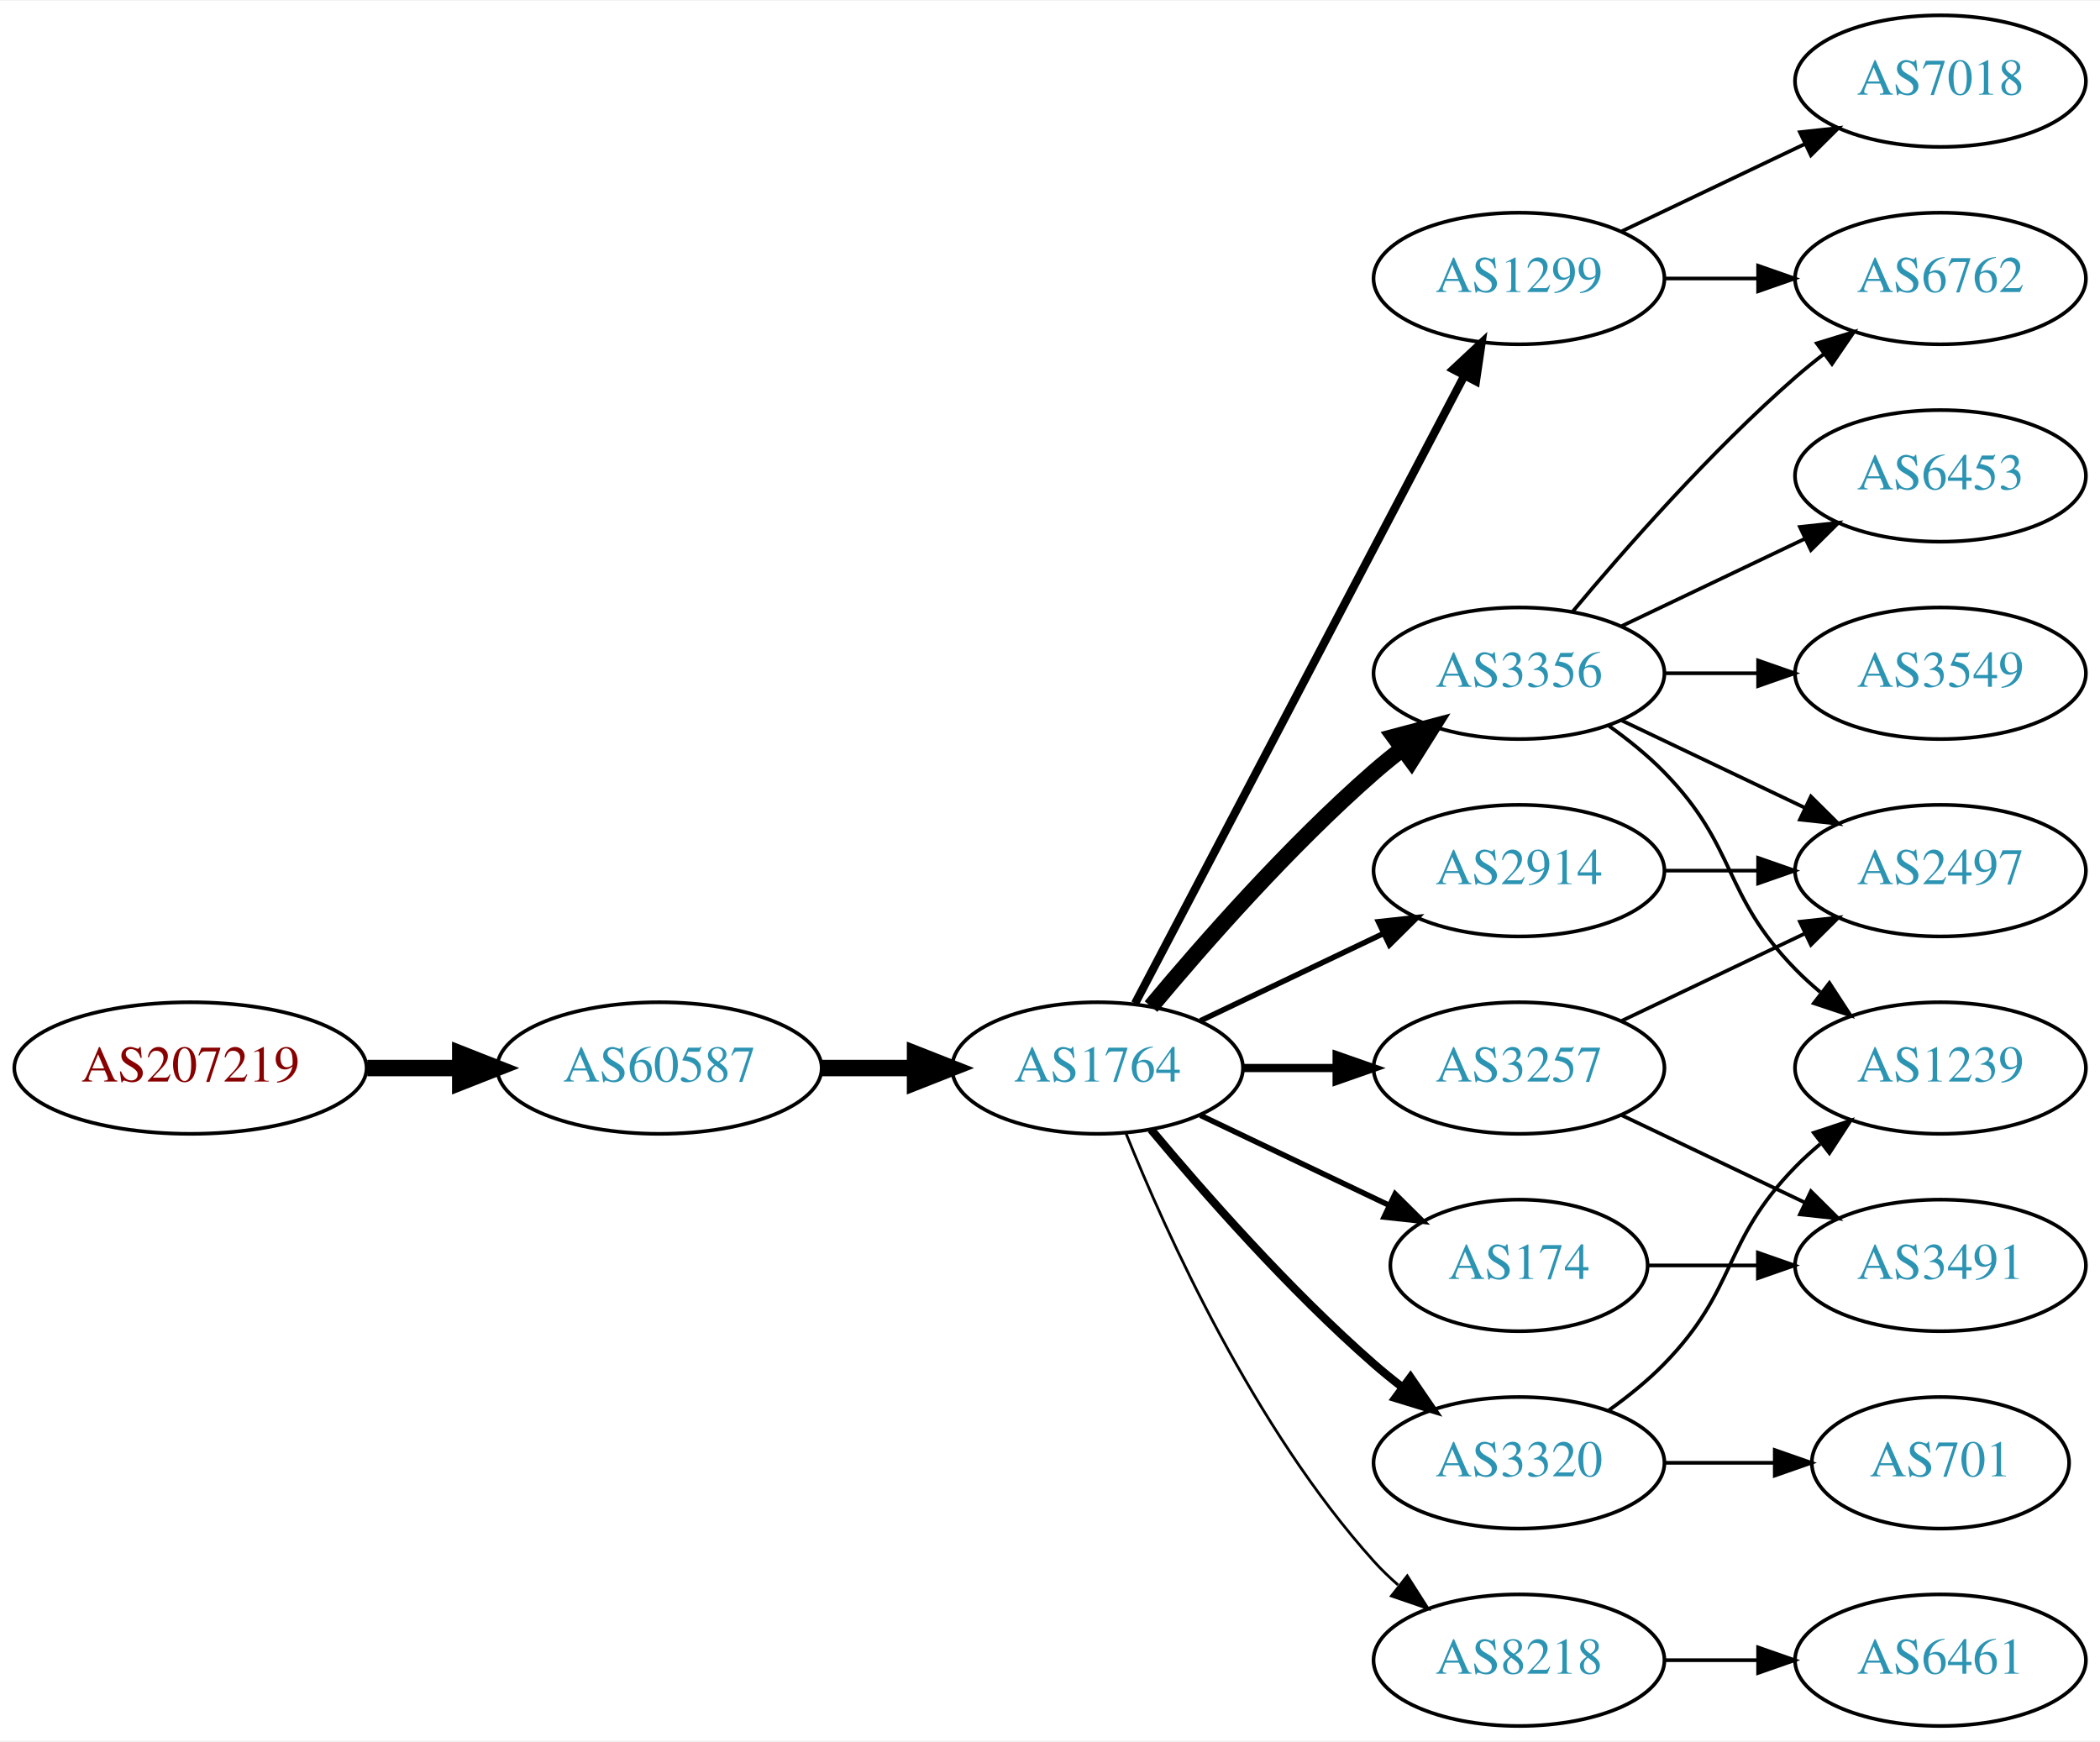
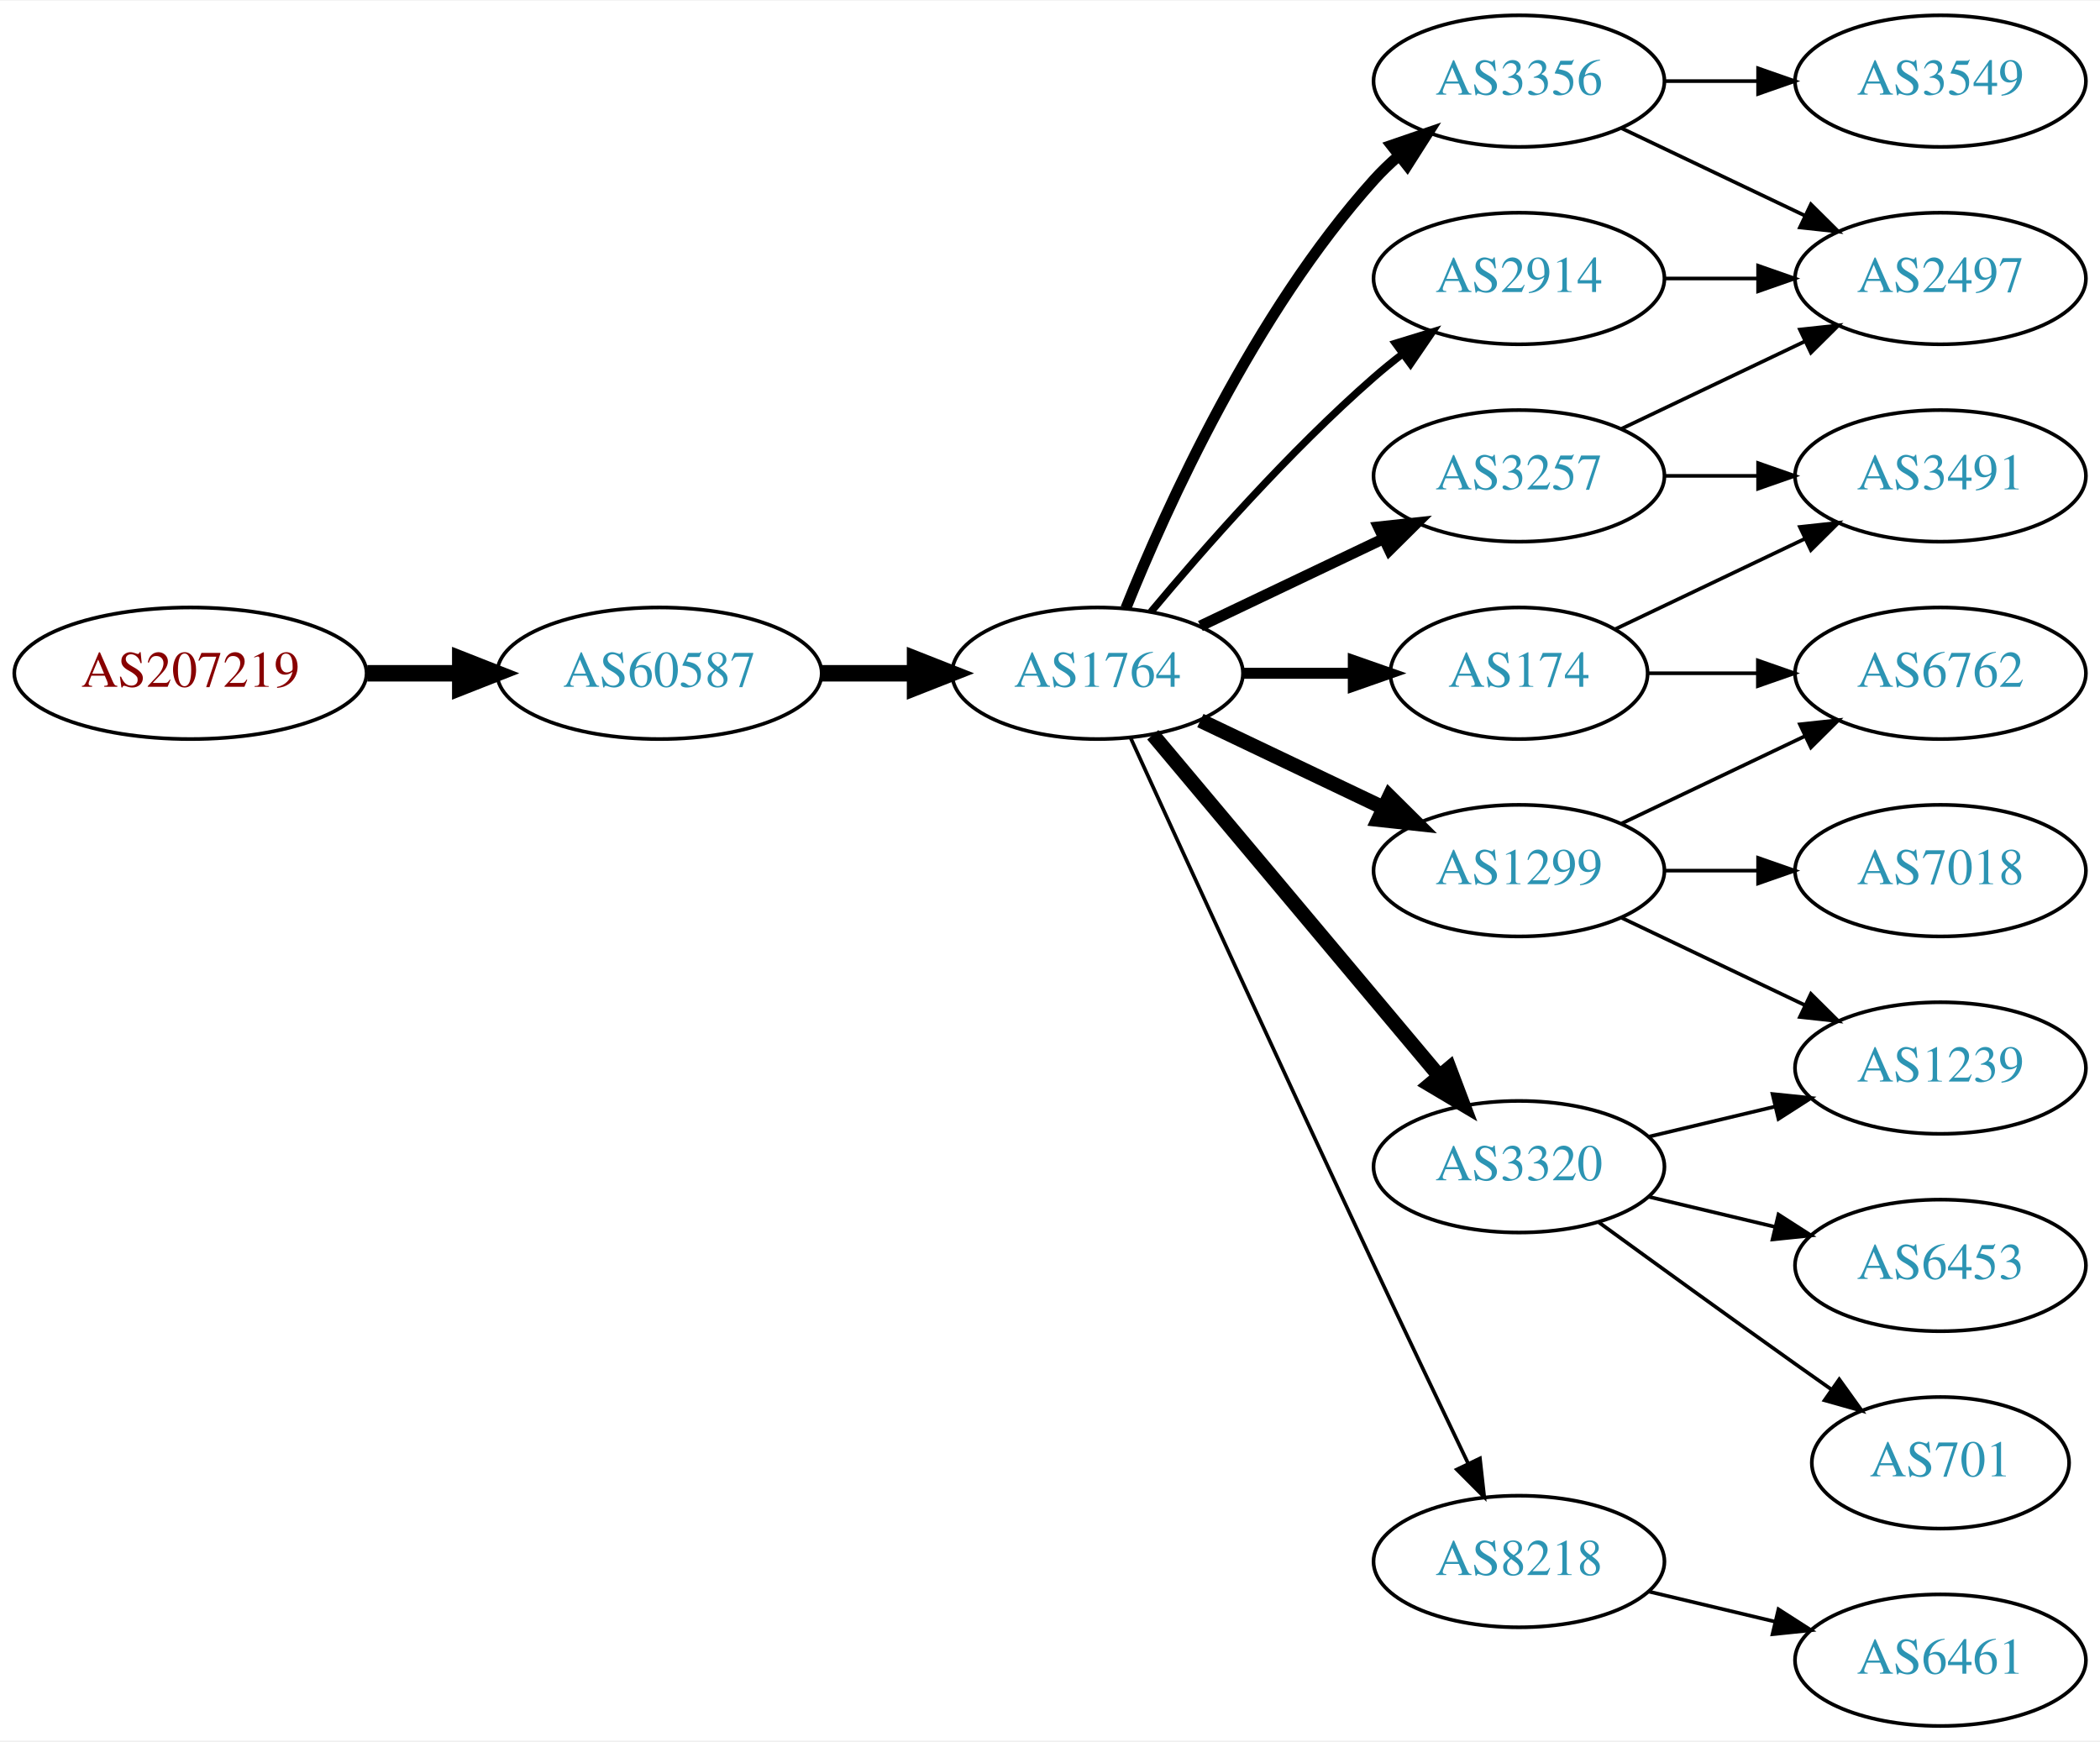
<svg xmlns="http://www.w3.org/2000/svg" xmlns:xlink="http://www.w3.org/1999/xlink" width="574pt" height="476pt" viewBox="0.00 0.00 574.46 476.00">
  <g id="graph0" class="graph" transform="scale(1 1) rotate(0) translate(4 472)">
    <polygon fill="white" stroke="none" points="-4,4 -4,-472 570.463,-472 570.463,4 -4,4" />
    <g id="node1" class="node">
      <g id="a_node1">
        <a xlink:href="/asn/207219" xlink:title="AS207219 ~ Rottenmann [AT]">
-           <ellipse fill="#ffffff" stroke="black" cx="48.096" cy="-180" rx="48.192" ry="18" />
-           <text text-anchor="middle" x="48.096" y="-176.3" font-family="Times,serif" font-size="14.00" fill="#880000">AS207219</text>
+           <ellipse fill="#ffffff" stroke="black" cx="48.096" cy="-288" rx="48.192" ry="18" />
+           <text text-anchor="middle" x="48.096" y="-284.3" font-family="Times,serif" font-size="14.00" fill="#880000">AS207219</text>
        </a>
      </g>
    </g>
    <g id="node2" class="node">
      <g id="a_node2">
        <a xlink:href="/asn/60587" xlink:title="AS60587 ~ XINON GmbH [AT]">
-           <ellipse fill="#ffffff" stroke="black" cx="176.388" cy="-180" rx="44.393" ry="18" />
-           <text text-anchor="middle" x="176.388" y="-176.3" font-family="Times,serif" font-size="14.00" fill="#2c94b3">AS60587</text>
+           <ellipse fill="#ffffff" stroke="black" cx="176.388" cy="-288" rx="44.393" ry="18" />
+           <text text-anchor="middle" x="176.388" y="-284.3" font-family="Times,serif" font-size="14.00" fill="#2c94b3">AS60587</text>
        </a>
      </g>
    </g>
    <g id="edge1" class="edge">
-       <path fill="none" stroke="black" stroke-width="4.5" d="M96.481,-180C104.742,-180 113.386,-180 121.799,-180" />
-       <polygon fill="black" stroke="black" stroke-width="4.5" points="121.904,-183.938 131.904,-180 121.904,-176.063 121.904,-183.938" />
+       <path fill="none" stroke="black" stroke-width="4.5" d="M96.481,-288C104.742,-288 113.386,-288 121.799,-288" />
+       <polygon fill="black" stroke="black" stroke-width="4.5" points="121.904,-291.938 131.904,-288 121.904,-284.063 121.904,-291.938" />
    </g>
    <g id="node3" class="node">
      <g id="a_node3">
        <a xlink:href="/asn/1764" xlink:title="AS1764 ~ NEXTLAYER-AS [AT]">
-           <ellipse fill="#ffffff" stroke="black" cx="296.23" cy="-180" rx="39.794" ry="18" />
-           <text text-anchor="middle" x="296.23" y="-176.3" font-family="Times,serif" font-size="14.00" fill="#2c94b3">AS1764</text>
+           <ellipse fill="#ffffff" stroke="black" cx="296.23" cy="-288" rx="39.794" ry="18" />
+           <text text-anchor="middle" x="296.23" y="-284.3" font-family="Times,serif" font-size="14.00" fill="#2c94b3">AS1764</text>
        </a>
      </g>
    </g>
    <g id="edge2" class="edge">
-       <path fill="none" stroke="black" stroke-width="4.5" d="M220.599,-180C228.911,-180 237.674,-180 246.156,-180" />
-       <polygon fill="black" stroke="black" stroke-width="4.5" points="246.315,-183.938 256.315,-180 246.315,-176.063 246.315,-183.938" />
+       <path fill="none" stroke="black" stroke-width="4.5" d="M220.599,-288C228.911,-288 237.674,-288 246.156,-288" />
+       <polygon fill="black" stroke="black" stroke-width="4.5" points="246.315,-291.938 256.315,-288 246.315,-284.063 246.315,-291.938" />
    </g>
    <g id="node4" class="node">
      <g id="a_node4">
-         <a xlink:href="/asn/3356" xlink:title="AS3356 ~ Level 3 Parent, LLC [US]">
-           <ellipse fill="#ffffff" stroke="black" cx="411.523" cy="-288" rx="39.794" ry="18" />
-           <text text-anchor="middle" x="411.523" y="-284.3" font-family="Times,serif" font-size="14.00" fill="#2c94b3">AS3356</text>
+         <a xlink:href="/asn/174" xlink:title="AS174 ~ Cogent Communications [US]">
+           <ellipse fill="#ffffff" stroke="black" cx="411.523" cy="-288" rx="35.194" ry="18" />
+           <text text-anchor="middle" x="411.523" y="-284.3" font-family="Times,serif" font-size="14.00" fill="#2c94b3">AS174</text>
        </a>
      </g>
    </g>
    <g id="edge3" class="edge">
-       <path fill="none" stroke="black" stroke-width="4.5" d="M310.86,-196.817C325.143,-213.929 348.689,-240.745 371.877,-261 374.342,-263.154 376.981,-265.294 379.678,-267.372" />
-       <polygon fill="black" stroke="black" stroke-width="4.5" points="377.444,-270.616 387.832,-273.37 382.111,-264.273 377.444,-270.616" />
+       <path fill="none" stroke="black" stroke-width="3" d="M335.902,-288C345.608,-288 356.098,-288 366.061,-288" />
+       <polygon fill="black" stroke="black" stroke-width="3" points="366.198,-291.5 376.198,-288 366.198,-284.5 366.198,-291.5" />
    </g>
    <g id="node5" class="node">
      <g id="a_node5">
-         <a xlink:href="/asn/174" xlink:title="AS174 ~ Cogent Communications [US]">
-           <ellipse fill="#ffffff" stroke="black" cx="411.523" cy="-126" rx="35.194" ry="18" />
-           <text text-anchor="middle" x="411.523" y="-122.3" font-family="Times,serif" font-size="14.00" fill="#2c94b3">AS174</text>
+         <a xlink:href="/asn/1299" xlink:title="AS1299 ~ Telia Carrier [EU]">
+           <ellipse fill="#ffffff" stroke="black" cx="411.523" cy="-234" rx="39.794" ry="18" />
+           <text text-anchor="middle" x="411.523" y="-230.3" font-family="Times,serif" font-size="14.00" fill="#2c94b3">AS1299</text>
        </a>
      </g>
    </g>
    <g id="edge4" class="edge">
-       <path fill="none" stroke="black" stroke-width="1.5" d="M324.367,-167.066C339.798,-159.71 359.284,-150.423 375.819,-142.541" />
-       <polygon fill="black" stroke="black" stroke-width="1.5" points="377.64,-145.551 385.161,-138.089 374.628,-139.232 377.64,-145.551" />
+       <path fill="none" stroke="black" stroke-width="4" d="M324.367,-275.066C339.361,-267.919 358.182,-258.948 374.405,-251.215" />
+       <polygon fill="black" stroke="black" stroke-width="4" points="376.087,-254.291 383.608,-246.829 373.075,-247.972 376.087,-254.291" />
    </g>
    <g id="node6" class="node">
      <g id="a_node6">
-         <a xlink:href="/asn/3320" xlink:title="AS3320 ~ DTAG [DE]">
-           <ellipse fill="#ffffff" stroke="black" cx="411.523" cy="-72" rx="39.794" ry="18" />
-           <text text-anchor="middle" x="411.523" y="-68.3" font-family="Times,serif" font-size="14.00" fill="#2c94b3">AS3320</text>
+         <a xlink:href="/asn/8218" xlink:title="AS8218 ~ legacy Neotelecoms [FR]">
+           <ellipse fill="#ffffff" stroke="black" cx="411.523" cy="-45" rx="39.794" ry="18" />
+           <text text-anchor="middle" x="411.523" y="-41.3" font-family="Times,serif" font-size="14.00" fill="#2c94b3">AS8218</text>
        </a>
      </g>
    </g>
    <g id="edge5" class="edge">
-       <path fill="none" stroke="black" stroke-width="2.25" d="M310.86,-163.183C325.143,-146.071 348.689,-119.255 371.877,-99 374.342,-96.846 376.981,-94.706 379.678,-92.628" />
-       <polygon fill="black" stroke="black" stroke-width="2.25" points="381.851,-95.375 387.832,-86.63 377.703,-89.736 381.851,-95.375" />
+       <path fill="none" stroke="black" d="M305.217,-270.464C318.793,-240.704 347.291,-178.43 371.877,-126 380.368,-107.892 390.06,-87.579 397.614,-71.825" />
+       <polygon fill="black" stroke="black" points="400.839,-73.195 402.011,-62.665 394.528,-70.165 400.839,-73.195" />
    </g>
    <g id="node7" class="node">
      <g id="a_node7">
-         <a xlink:href="/asn/8218" xlink:title="AS8218 ~ legacy Neotelecoms [FR]">
-           <ellipse fill="#ffffff" stroke="black" cx="411.523" cy="-18" rx="39.794" ry="18" />
-           <text text-anchor="middle" x="411.523" y="-14.3" font-family="Times,serif" font-size="14.00" fill="#2c94b3">AS8218</text>
+         <a xlink:href="/asn/3320" xlink:title="AS3320 ~ DTAG [DE]">
+           <ellipse fill="#ffffff" stroke="black" cx="411.523" cy="-153" rx="39.794" ry="18" />
+           <text text-anchor="middle" x="411.523" y="-149.3" font-family="Times,serif" font-size="14.00" fill="#2c94b3">AS3320</text>
        </a>
      </g>
    </g>
    <g id="edge6" class="edge">
-       <path fill="none" stroke="black" stroke-width="0.75" d="M303.978,-162.213C315.029,-134.757 339.082,-81.422 371.877,-45 373.879,-42.776 376.098,-40.637 378.43,-38.603" />
-       <polygon fill="black" stroke="black" stroke-width="0.75" points="380.961,-41.065 386.649,-32.127 376.628,-35.567 380.961,-41.065" />
+       <path fill="none" stroke="black" stroke-width="4" d="M311.35,-271.175C331.024,-247.731 366.828,-205.066 389.607,-177.924" />
+       <polygon fill="black" stroke="black" stroke-width="4" points="392.478,-179.947 396.226,-170.037 387.116,-175.447 392.478,-179.947" />
    </g>
    <g id="node8" class="node">
      <g id="a_node8">
-         <a xlink:href="/asn/2914" xlink:title="AS2914 ~ NTT America, Inc. [US]">
-           <ellipse fill="#ffffff" stroke="black" cx="411.523" cy="-234" rx="39.794" ry="18" />
-           <text text-anchor="middle" x="411.523" y="-230.3" font-family="Times,serif" font-size="14.00" fill="#2c94b3">AS2914</text>
+         <a xlink:href="/asn/3356" xlink:title="AS3356 ~ Level 3 Parent, LLC [US]">
+           <ellipse fill="#ffffff" stroke="black" cx="411.523" cy="-450" rx="39.794" ry="18" />
+           <text text-anchor="middle" x="411.523" y="-446.3" font-family="Times,serif" font-size="14.00" fill="#2c94b3">AS3356</text>
        </a>
      </g>
    </g>
    <g id="edge7" class="edge">
-       <path fill="none" stroke="black" stroke-width="1.5" d="M324.367,-192.934C339.361,-200.081 358.182,-209.052 374.405,-216.785" />
-       <polygon fill="black" stroke="black" stroke-width="1.5" points="373.075,-220.028 383.608,-221.171 376.087,-213.709 373.075,-220.028" />
+       <path fill="none" stroke="black" stroke-width="3" d="M303.978,-305.787C315.029,-333.243 339.082,-386.578 371.877,-423 373.879,-425.224 376.098,-427.363 378.43,-429.397" />
+       <polygon fill="black" stroke="black" stroke-width="3" points="376.628,-432.433 386.649,-435.873 380.961,-426.935 376.628,-432.433" />
    </g>
    <g id="node9" class="node">
      <g id="a_node9">
-         <a xlink:href="/asn/1299" xlink:title="AS1299 ~ Telia Carrier [EU]">
-           <ellipse fill="#ffffff" stroke="black" cx="411.523" cy="-396" rx="39.794" ry="18" />
-           <text text-anchor="middle" x="411.523" y="-392.3" font-family="Times,serif" font-size="14.00" fill="#2c94b3">AS1299</text>
+         <a xlink:href="/asn/3257" xlink:title="AS3257 ~ GTT [DE]">
+           <ellipse fill="#ffffff" stroke="black" cx="411.523" cy="-342" rx="39.794" ry="18" />
+           <text text-anchor="middle" x="411.523" y="-338.3" font-family="Times,serif" font-size="14.00" fill="#2c94b3">AS3257</text>
        </a>
      </g>
    </g>
    <g id="edge8" class="edge">
-       <path fill="none" stroke="black" stroke-width="2.25" d="M306.501,-197.676C326.343,-235.505 373.021,-324.499 396.507,-369.278" />
-       <polygon fill="black" stroke="black" stroke-width="2.25" points="393.538,-371.152 401.283,-378.383 399.737,-367.901 393.538,-371.152" />
+       <path fill="none" stroke="black" stroke-width="3" d="M324.367,-300.934C339.361,-308.081 358.182,-317.052 374.405,-324.785" />
+       <polygon fill="black" stroke="black" stroke-width="3" points="373.075,-328.028 383.608,-329.171 376.087,-321.709 373.075,-328.028" />
    </g>
    <g id="node10" class="node">
      <g id="a_node10">
-         <a xlink:href="/asn/3257" xlink:title="AS3257 ~ GTT [DE]">
-           <ellipse fill="#ffffff" stroke="black" cx="411.523" cy="-180" rx="39.794" ry="18" />
-           <text text-anchor="middle" x="411.523" y="-176.3" font-family="Times,serif" font-size="14.00" fill="#2c94b3">AS3257</text>
+         <a xlink:href="/asn/2914" xlink:title="AS2914 ~ NTT America, Inc. [US]">
+           <ellipse fill="#ffffff" stroke="black" cx="411.523" cy="-396" rx="39.794" ry="18" />
+           <text text-anchor="middle" x="411.523" y="-392.3" font-family="Times,serif" font-size="14.00" fill="#2c94b3">AS2914</text>
        </a>
      </g>
    </g>
    <g id="edge9" class="edge">
-       <path fill="none" stroke="black" stroke-width="2.25" d="M335.902,-180C344.105,-180 352.869,-180 361.401,-180" />
-       <polygon fill="black" stroke="black" stroke-width="2.25" points="361.641,-183.5 371.641,-180 361.641,-176.5 361.641,-183.5" />
+       <path fill="none" stroke="black" stroke-width="2" d="M310.86,-304.817C325.143,-321.929 348.689,-348.745 371.877,-369 374.342,-371.154 376.981,-373.294 379.678,-375.372" />
+       <polygon fill="black" stroke="black" stroke-width="2" points="377.703,-378.264 387.832,-381.37 381.851,-372.625 377.703,-378.264" />
+     </g>
+     <g id="node11" class="node">
+       <g id="a_node11">
+         <a xlink:href="/asn/3491" xlink:title="AS3491 ~ PCCW Global, Inc. [US]">
+           <ellipse fill="#ffffff" stroke="black" cx="526.816" cy="-342" rx="39.794" ry="18" />
+           <text text-anchor="middle" x="526.816" y="-338.3" font-family="Times,serif" font-size="14.00" fill="#2c94b3">AS3491</text>
+         </a>
+       </g>
+     </g>
+     <g id="edge10" class="edge">
+       <path fill="none" stroke="black" d="M437.948,-300.119C453.251,-307.413 472.974,-316.814 489.856,-324.86" />
+       <polygon fill="black" stroke="black" points="488.363,-328.026 498.896,-329.169 491.375,-321.707 488.363,-328.026" />
+     </g>
+     <g id="node12" class="node">
+       <g id="a_node12">
+         <a xlink:href="/asn/6762" xlink:title="AS6762 ~ TELECOM ITALIA SPARKLE S.p.A. [IT]">
+           <ellipse fill="#ffffff" stroke="black" cx="526.816" cy="-288" rx="39.794" ry="18" />
+           <text text-anchor="middle" x="526.816" y="-284.3" font-family="Times,serif" font-size="14.00" fill="#2c94b3">AS6762</text>
+         </a>
+       </g>
+     </g>
+     <g id="edge11" class="edge">
+       <path fill="none" stroke="black" d="M446.822,-288C456.199,-288 466.55,-288 476.584,-288" />
+       <polygon fill="black" stroke="black" points="476.873,-291.5 486.873,-288 476.873,-284.5 476.873,-291.5" />
+     </g>
+     <g id="edge12" class="edge">
+       <path fill="none" stroke="black" d="M439.66,-246.934C454.654,-254.081 473.475,-263.052 489.698,-270.785" />
+       <polygon fill="black" stroke="black" points="488.368,-274.028 498.901,-275.171 491.38,-267.709 488.368,-274.028" />
    </g>
    <g id="node13" class="node">
      <g id="a_node13">
-         <a xlink:href="/asn/6762" xlink:title="AS6762 ~ TELECOM ITALIA SPARKLE S.p.A. [IT]">
-           <ellipse fill="#ffffff" stroke="black" cx="526.816" cy="-396" rx="39.794" ry="18" />
-           <text text-anchor="middle" x="526.816" y="-392.3" font-family="Times,serif" font-size="14.00" fill="#2c94b3">AS6762</text>
-         </a>
-       </g>
-     </g>
-     <g id="edge12" class="edge">
-       <path fill="none" stroke="black" d="M426.153,-304.817C440.436,-321.929 463.982,-348.745 487.17,-369 489.635,-371.154 492.274,-373.294 494.971,-375.372" />
-       <polygon fill="black" stroke="black" points="492.996,-378.264 503.125,-381.37 497.144,-372.625 492.996,-378.264" />
+         <a xlink:href="/asn/7018" xlink:title="AS7018 ~ AT&amp;T Services, Inc. [US]">
+           <ellipse fill="#ffffff" stroke="black" cx="526.816" cy="-234" rx="39.794" ry="18" />
+           <text text-anchor="middle" x="526.816" y="-230.3" font-family="Times,serif" font-size="14.00" fill="#2c94b3">AS7018</text>
+         </a>
+       </g>
+     </g>
+     <g id="edge13" class="edge">
+       <path fill="none" stroke="black" d="M451.195,-234C459.398,-234 468.162,-234 476.694,-234" />
+       <polygon fill="black" stroke="black" points="476.934,-237.5 486.934,-234 476.933,-230.5 476.934,-237.5" />
    </g>
    <g id="node14" class="node">
      <g id="a_node14">
-         <a xlink:href="/asn/3549" xlink:title="AS3549 ~ Level 3 Parent, LLC [US]">
-           <ellipse fill="#ffffff" stroke="black" cx="526.816" cy="-288" rx="39.794" ry="18" />
-           <text text-anchor="middle" x="526.816" y="-284.3" font-family="Times,serif" font-size="14.00" fill="#2c94b3">AS3549</text>
-         </a>
-       </g>
-     </g>
-     <g id="edge13" class="edge">
-       <path fill="none" stroke="black" d="M451.195,-288C459.398,-288 468.162,-288 476.694,-288" />
-       <polygon fill="black" stroke="black" points="476.934,-291.5 486.934,-288 476.933,-284.5 476.934,-291.5" />
-     </g>
-     <g id="node15" class="node">
-       <g id="a_node15">
-         <a xlink:href="/asn/2497" xlink:title="AS2497 ~ Internet Initiative Japan Inc. [JP]">
-           <ellipse fill="#ffffff" stroke="black" cx="526.816" cy="-234" rx="39.794" ry="18" />
-           <text text-anchor="middle" x="526.816" y="-230.3" font-family="Times,serif" font-size="14.00" fill="#2c94b3">AS2497</text>
-         </a>
-       </g>
-     </g>
-     <g id="edge14" class="edge">
-       <path fill="none" stroke="black" d="M439.66,-275.066C454.654,-267.919 473.475,-258.948 489.698,-251.215" />
-       <polygon fill="black" stroke="black" points="491.38,-254.291 498.901,-246.829 488.368,-247.972 491.38,-254.291" />
-     </g>
-     <g id="node16" class="node">
-       <g id="a_node16">
        <a xlink:href="/asn/1239" xlink:title="AS1239 ~ Sprint [US]">
          <ellipse fill="#ffffff" stroke="black" cx="526.816" cy="-180" rx="39.794" ry="18" />
          <text text-anchor="middle" x="526.816" y="-176.3" font-family="Times,serif" font-size="14.00" fill="#2c94b3">AS1239</text>
        </a>
      </g>
    </g>
+     <g id="edge14" class="edge">
+       <path fill="none" stroke="black" d="M439.66,-221.066C454.654,-213.919 473.475,-204.948 489.698,-197.215" />
+       <polygon fill="black" stroke="black" points="491.38,-200.291 498.901,-192.829 488.368,-193.972 491.38,-200.291" />
+     </g>
+     <g id="node15" class="node">
+       <g id="a_node15">
+         <a xlink:href="/asn/6461" xlink:title="AS6461 ~ Zayo Bandwidth [US]">
+           <ellipse fill="#ffffff" stroke="black" cx="526.816" cy="-18" rx="39.794" ry="18" />
+           <text text-anchor="middle" x="526.816" y="-14.3" font-family="Times,serif" font-size="14.00" fill="#2c94b3">AS6461</text>
+         </a>
+       </g>
+     </g>
    <g id="edge15" class="edge">
-       <path fill="none" stroke="black" d="M436.117,-273.611C441.373,-269.852 446.705,-265.563 451.17,-261 471.342,-240.383 466.997,-227.617 487.17,-207 489.262,-204.861 491.546,-202.782 493.922,-200.79" />
-       <polygon fill="black" stroke="black" points="496.441,-203.268 502.222,-194.389 492.166,-197.725 496.441,-203.268" />
+       <path fill="none" stroke="black" d="M447.13,-36.752C458.002,-34.162 470.156,-31.265 481.598,-28.538" />
+       <polygon fill="black" stroke="black" points="482.505,-31.92 491.421,-26.197 480.882,-25.111 482.505,-31.92" />
+     </g>
+     <g id="edge17" class="edge">
+       <path fill="none" stroke="black" d="M447.13,-161.248C458.002,-163.838 470.156,-166.735 481.598,-169.462" />
+       <polygon fill="black" stroke="black" points="480.882,-172.889 491.421,-171.803 482.505,-166.08 480.882,-172.889" />
+     </g>
+     <g id="node16" class="node">
+       <g id="a_node16">
+         <a xlink:href="/asn/701" xlink:title="AS701 ~ UUNET [US]">
+           <ellipse fill="#ffffff" stroke="black" cx="526.816" cy="-72" rx="35.194" ry="18" />
+           <text text-anchor="middle" x="526.816" y="-68.3" font-family="Times,serif" font-size="14.00" fill="#2c94b3">AS701</text>
+         </a>
+       </g>
+     </g>
+     <g id="edge16" class="edge">
+       <path fill="none" stroke="black" d="M433.371,-137.778C448.305,-126.909 468.919,-111.975 487.17,-99 490.38,-96.718 493.749,-94.339 497.103,-91.982" />
+       <polygon fill="black" stroke="black" points="499.132,-94.834 505.314,-86.23 495.116,-89.101 499.132,-94.834" />
    </g>
    <g id="node17" class="node">
      <g id="a_node17">
        <a xlink:href="/asn/6453" xlink:title="AS6453 ~ TATA COMMUNICATIONS (AMERICA) INC [US]">
-           <ellipse fill="#ffffff" stroke="black" cx="526.816" cy="-342" rx="39.794" ry="18" />
-           <text text-anchor="middle" x="526.816" y="-338.3" font-family="Times,serif" font-size="14.00" fill="#2c94b3">AS6453</text>
-         </a>
-       </g>
-     </g>
-     <g id="edge16" class="edge">
-       <path fill="none" stroke="black" d="M439.66,-300.934C454.654,-308.081 473.475,-317.052 489.698,-324.785" />
-       <polygon fill="black" stroke="black" points="488.368,-328.028 498.901,-329.171 491.38,-321.709 488.368,-328.028" />
-     </g>
-     <g id="node11" class="node">
-       <g id="a_node11">
-         <a xlink:href="/asn/3491" xlink:title="AS3491 ~ PCCW Global, Inc. [US]">
          <ellipse fill="#ffffff" stroke="black" cx="526.816" cy="-126" rx="39.794" ry="18" />
-           <text text-anchor="middle" x="526.816" y="-122.3" font-family="Times,serif" font-size="14.00" fill="#2c94b3">AS3491</text>
-         </a>
-       </g>
-     </g>
-     <g id="edge10" class="edge">
-       <path fill="none" stroke="black" d="M446.822,-126C456.199,-126 466.55,-126 476.584,-126" />
-       <polygon fill="black" stroke="black" points="476.873,-129.5 486.873,-126 476.873,-122.5 476.873,-129.5" />
-     </g>
-     <g id="edge19" class="edge">
-       <path fill="none" stroke="black" d="M436.117,-86.389C441.373,-90.148 446.705,-94.437 451.17,-99 471.342,-119.617 466.997,-132.383 487.17,-153 489.262,-155.139 491.546,-157.218 493.922,-159.21" />
-       <polygon fill="black" stroke="black" points="492.166,-162.275 502.222,-165.611 496.441,-156.732 492.166,-162.275" />
+           <text text-anchor="middle" x="526.816" y="-122.3" font-family="Times,serif" font-size="14.00" fill="#2c94b3">AS6453</text>
+         </a>
+       </g>
+     </g>
+     <g id="edge18" class="edge">
+       <path fill="none" stroke="black" d="M447.13,-144.752C458.002,-142.162 470.156,-139.265 481.598,-136.538" />
+       <polygon fill="black" stroke="black" points="482.505,-139.92 491.421,-134.197 480.882,-133.111 482.505,-139.92" />
    </g>
    <g id="node18" class="node">
      <g id="a_node18">
-         <a xlink:href="/asn/701" xlink:title="AS701 ~ UUNET [US]">
-           <ellipse fill="#ffffff" stroke="black" cx="526.816" cy="-72" rx="35.194" ry="18" />
-           <text text-anchor="middle" x="526.816" y="-68.3" font-family="Times,serif" font-size="14.00" fill="#2c94b3">AS701</text>
-         </a>
-       </g>
-     </g>
-     <g id="edge18" class="edge">
-       <path fill="none" stroke="black" d="M451.195,-72C460.901,-72 471.391,-72 481.354,-72" />
-       <polygon fill="black" stroke="black" points="481.491,-75.5 491.491,-72 481.49,-68.5 481.491,-75.5" />
-     </g>
-     <g id="node12" class="node">
-       <g id="a_node12">
-         <a xlink:href="/asn/6461" xlink:title="AS6461 ~ Zayo Bandwidth [US]">
-           <ellipse fill="#ffffff" stroke="black" cx="526.816" cy="-18" rx="39.794" ry="18" />
-           <text text-anchor="middle" x="526.816" y="-14.3" font-family="Times,serif" font-size="14.00" fill="#2c94b3">AS6461</text>
-         </a>
-       </g>
-     </g>
-     <g id="edge11" class="edge">
-       <path fill="none" stroke="black" d="M451.195,-18C459.398,-18 468.162,-18 476.694,-18" />
-       <polygon fill="black" stroke="black" points="476.934,-21.5 486.934,-18 476.933,-14.5 476.934,-21.5" />
-     </g>
-     <g id="edge17" class="edge">
-       <path fill="none" stroke="black" d="M451.195,-234C459.398,-234 468.162,-234 476.694,-234" />
-       <polygon fill="black" stroke="black" points="476.934,-237.5 486.934,-234 476.933,-230.5 476.934,-237.5" />
+         <a xlink:href="/asn/2497" xlink:title="AS2497 ~ Internet Initiative Japan Inc. [JP]">
+           <ellipse fill="#ffffff" stroke="black" cx="526.816" cy="-396" rx="39.794" ry="18" />
+           <text text-anchor="middle" x="526.816" y="-392.3" font-family="Times,serif" font-size="14.00" fill="#2c94b3">AS2497</text>
+         </a>
+       </g>
+     </g>
+     <g id="edge19" class="edge">
+       <path fill="none" stroke="black" d="M439.66,-437.066C454.654,-429.919 473.475,-420.948 489.698,-413.215" />
+       <polygon fill="black" stroke="black" points="491.38,-416.291 498.901,-408.829 488.368,-409.972 491.38,-416.291" />
+     </g>
+     <g id="node19" class="node">
+       <g id="a_node19">
+         <a xlink:href="/asn/3549" xlink:title="AS3549 ~ Level 3 Parent, LLC [US]">
+           <ellipse fill="#ffffff" stroke="black" cx="526.816" cy="-450" rx="39.794" ry="18" />
+           <text text-anchor="middle" x="526.816" y="-446.3" font-family="Times,serif" font-size="14.00" fill="#2c94b3">AS3549</text>
+         </a>
+       </g>
+     </g>
+     <g id="edge20" class="edge">
+       <path fill="none" stroke="black" d="M451.195,-450C459.398,-450 468.162,-450 476.694,-450" />
+       <polygon fill="black" stroke="black" points="476.934,-453.5 486.934,-450 476.933,-446.5 476.934,-453.5" />
+     </g>
+     <g id="edge21" class="edge">
+       <path fill="none" stroke="black" d="M451.195,-342C459.398,-342 468.162,-342 476.694,-342" />
+       <polygon fill="black" stroke="black" points="476.934,-345.5 486.934,-342 476.933,-338.5 476.934,-345.5" />
    </g>
    <g id="edge22" class="edge">
+       <path fill="none" stroke="black" d="M439.66,-354.934C454.654,-362.081 473.475,-371.052 489.698,-378.785" />
+       <polygon fill="black" stroke="black" points="488.368,-382.028 498.901,-383.171 491.38,-375.709 488.368,-382.028" />
+     </g>
+     <g id="edge23" class="edge">
      <path fill="none" stroke="black" d="M451.195,-396C459.398,-396 468.162,-396 476.694,-396" />
      <polygon fill="black" stroke="black" points="476.934,-399.5 486.934,-396 476.933,-392.5 476.934,-399.5" />
    </g>
-     <g id="node19" class="node">
-       <g id="a_node19">
-         <a xlink:href="/asn/7018" xlink:title="AS7018 ~ AT&amp;T Services, Inc. [US]">
-           <ellipse fill="#ffffff" stroke="black" cx="526.816" cy="-450" rx="39.794" ry="18" />
-           <text text-anchor="middle" x="526.816" y="-446.3" font-family="Times,serif" font-size="14.00" fill="#2c94b3">AS7018</text>
-         </a>
-       </g>
-     </g>
-     <g id="edge23" class="edge">
-       <path fill="none" stroke="black" d="M439.66,-408.934C454.654,-416.081 473.475,-425.052 489.698,-432.785" />
-       <polygon fill="black" stroke="black" points="488.368,-436.028 498.901,-437.171 491.38,-429.709 488.368,-436.028" />
-     </g>
-     <g id="edge20" class="edge">
-       <path fill="none" stroke="black" d="M439.66,-167.066C454.654,-159.919 473.475,-150.948 489.698,-143.215" />
-       <polygon fill="black" stroke="black" points="491.38,-146.291 498.901,-138.829 488.368,-139.972 491.38,-146.291" />
-     </g>
-     <g id="edge21" class="edge">
-       <path fill="none" stroke="black" d="M439.66,-192.934C454.654,-200.081 473.475,-209.052 489.698,-216.785" />
-       <polygon fill="black" stroke="black" points="488.368,-220.028 498.901,-221.171 491.38,-213.709 488.368,-220.028" />
-     </g>
  </g>
</svg>
